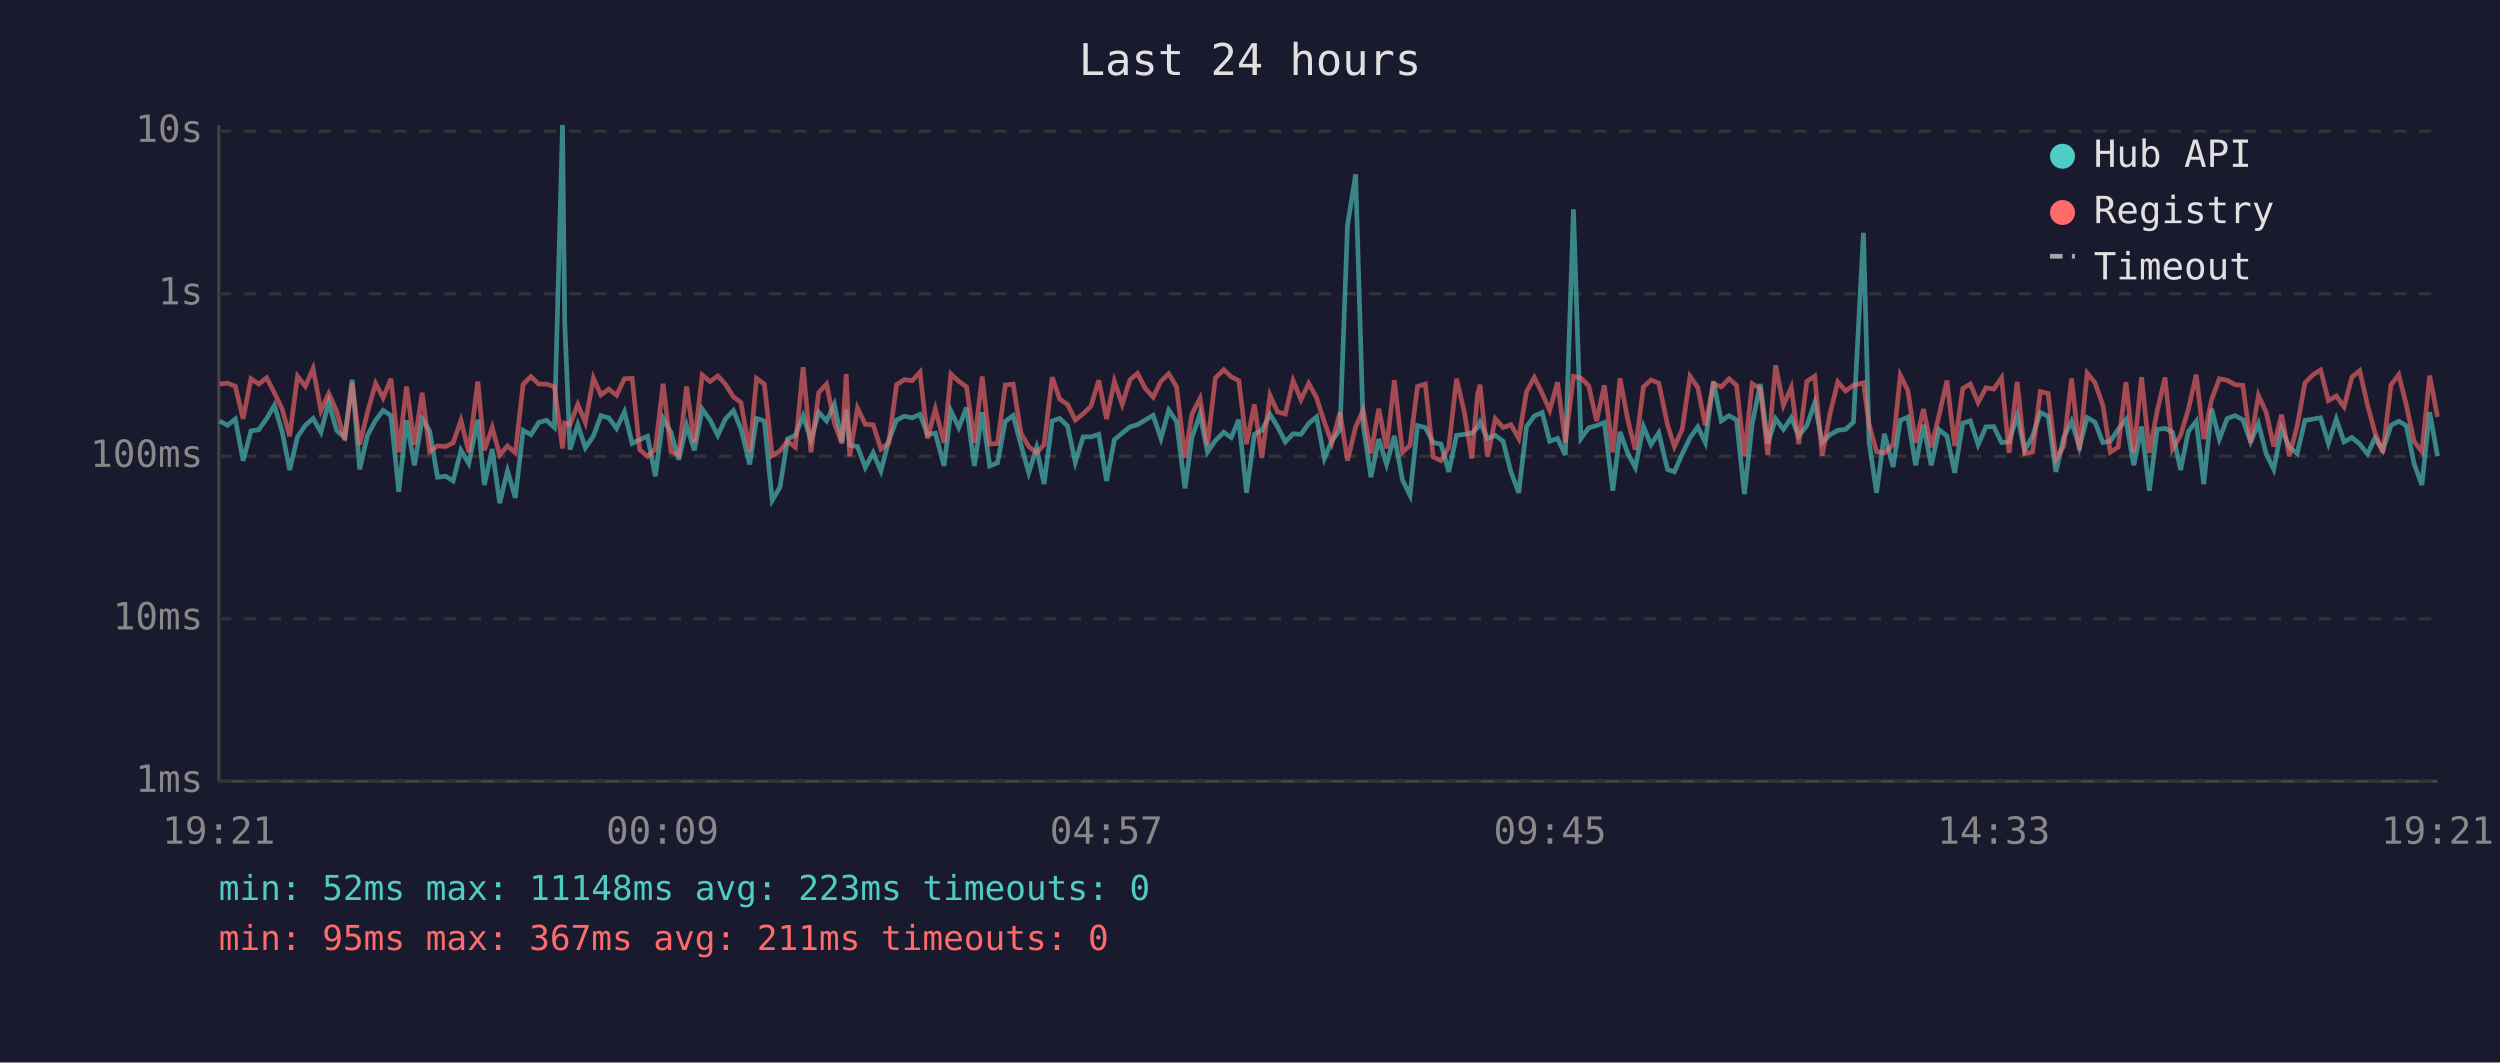
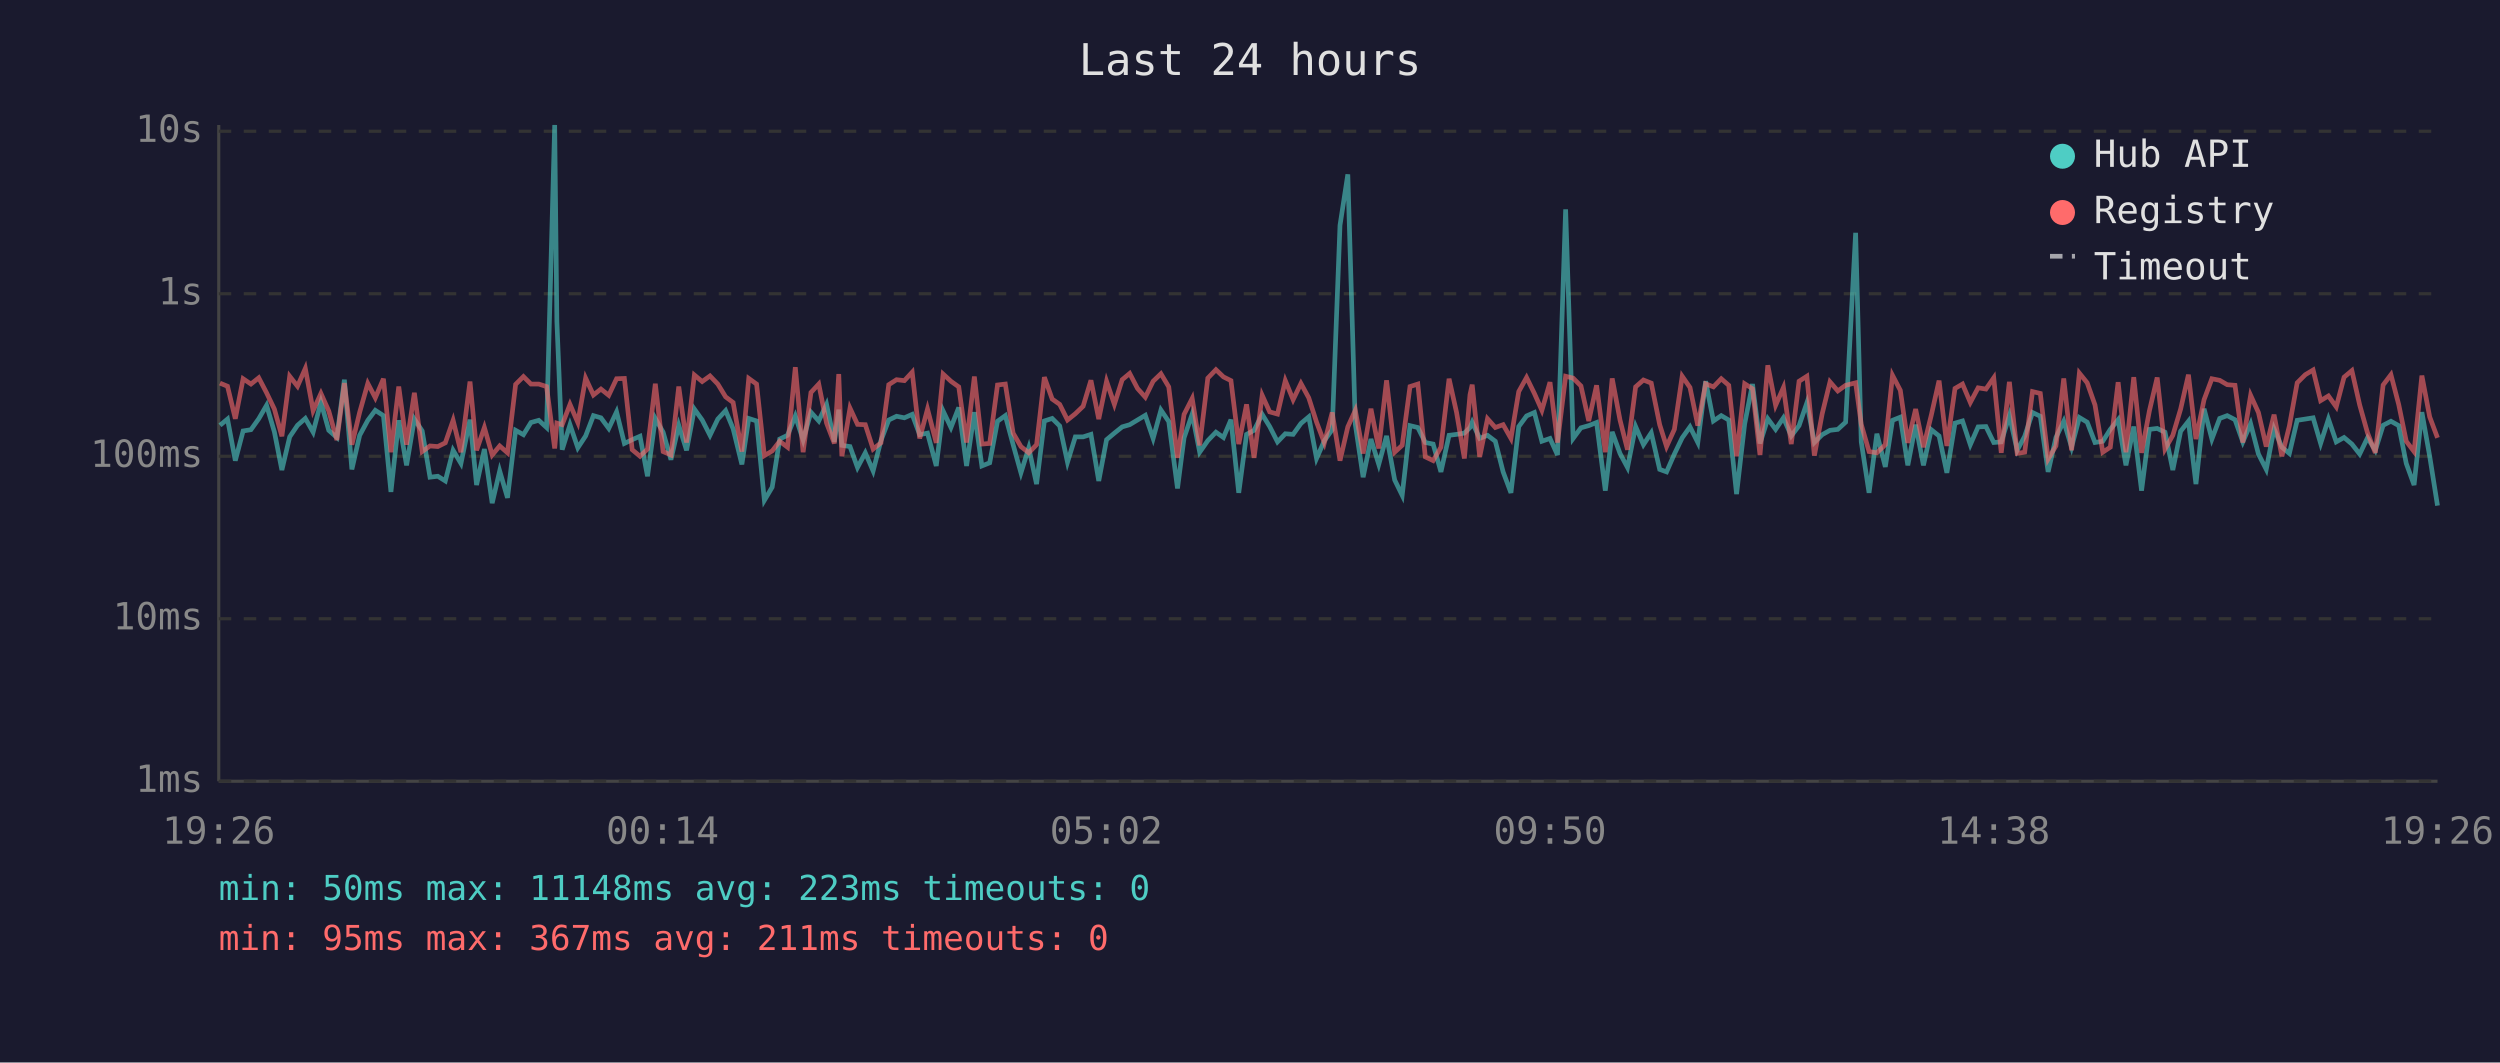
<svg xmlns="http://www.w3.org/2000/svg" viewBox="0 0 800 340" font-family="monospace" font-size="12">
  <rect width="800" height="340" fill="#1a1a2e" />
  <text x="400" y="24" fill="#e0e0e0" font-size="14" text-anchor="middle">Last 24 hours</text>
  <line x1="70" y1="40" x2="70" y2="250" stroke="#444" stroke-width="1" />
  <line x1="70" y1="250" x2="780" y2="250" stroke="#444" stroke-width="1" />
  <line x1="70" y1="250" x2="780" y2="250" stroke="#333" stroke-width="1" stroke-dasharray="4" />
  <text x="65" y="250" fill="#888" text-anchor="end" dominant-baseline="middle">1ms</text>
  <line x1="70" y1="198" x2="780" y2="198" stroke="#333" stroke-width="1" stroke-dasharray="4" />
  <text x="65" y="198" fill="#888" text-anchor="end" dominant-baseline="middle">10ms</text>
  <line x1="70" y1="146" x2="780" y2="146" stroke="#333" stroke-width="1" stroke-dasharray="4" />
  <text x="65" y="146" fill="#888" text-anchor="end" dominant-baseline="middle">100ms</text>
  <line x1="70" y1="94" x2="780" y2="94" stroke="#333" stroke-width="1" stroke-dasharray="4" />
  <text x="65" y="94" fill="#888" text-anchor="end" dominant-baseline="middle">1s</text>
  <line x1="70" y1="42" x2="780" y2="42" stroke="#333" stroke-width="1" stroke-dasharray="4" />
  <text x="65" y="42" fill="#888" text-anchor="end" dominant-baseline="middle">10s</text>
-   <text x="70" y="270" fill="#888" text-anchor="middle">19:21</text>
-   <text x="212" y="270" fill="#888" text-anchor="middle">00:09</text>
-   <text x="354" y="270" fill="#888" text-anchor="middle">04:57</text>
-   <text x="496" y="270" fill="#888" text-anchor="middle">09:45</text>
-   <text x="638" y="270" fill="#888" text-anchor="middle">14:33</text>
-   <text x="780" y="270" fill="#888" text-anchor="middle">19:21</text>
-   <polyline points="70.3,134.7 72.8,136.1 75.3,134.1 77.8,147.4 80.3,137.9 82.8,137.5 85.3,134.0 87.8,129.7 90.3,138.2 92.7,150.4 95.2,139.8 97.7,136.1 100.2,133.9 102.7,138.3 105.2,128.7 107.7,137.7 110.3,140.0 112.7,121.5 115.1,150.2 117.6,139.3 120.2,134.5 122.6,131.3 125.1,133.0 127.6,157.4 130.1,134.5 132.6,148.9 135.1,134.1 137.5,137.9 140.0,152.7 142.6,152.4 145.0,153.9 147.5,144.1 150.0,148.3 152.9,134.3 155.0,155.2 157.5,143.7 159.9,161.0 162.4,150.7 164.9,159.3 167.4,137.7 169.9,139.1 172.4,135.2 174.9,134.5 177.4,136.8 180.0,40.0 180.7,102.9 182.4,143.9 184.9,135.9 187.3,143.3 189.9,139.5 192.3,133.0 194.8,133.7 197.3,137.1 199.8,131.8 202.3,141.9 204.7,140.7 207.2,139.6 209.7,152.4 212.2,133.9 214.7,138.3 217.2,147.1 219.7,136.1 222.2,144.1 224.7,130.9 227.2,134.4 229.7,139.3 232.1,134.1 234.7,131.4 237.1,137.2 239.9,148.6 242.1,133.9 244.6,134.7 247.1,160.1 249.6,155.9 252.0,140.5 254.5,139.3 257.0,133.1 259.5,140.8 262.0,131.9 264.5,134.7 267.0,129.4 269.4,141.4 270.8,131.1 271.9,142.5 274.4,142.9 276.9,149.6 279.4,144.9 281.9,150.7 284.4,141.0 286.9,134.4 289.4,133.2 291.9,133.7 294.4,132.6 296.8,139.1 299.3,138.6 302.1,149.1 304.3,131.5 306.8,136.8 309.3,130.4 311.8,149.1 314.3,131.9 316.7,149.1 319.2,148.1 321.7,134.8 324.2,133.0 326.7,142.3 329.2,151.3 331.7,143.3 334.1,154.9 336.7,134.7 339.1,133.9 341.6,136.3 344.1,147.9 346.6,139.8 349.1,139.8 351.6,139.0 354.1,153.9 356.6,140.7 359.1,138.6 361.6,136.6 364.0,135.9 366.5,134.4 369.0,132.9 371.5,140.3 374.0,131.2 376.5,134.9 379.2,156.3 381.4,140.1 384.0,132.5 386.4,144.7 388.9,141.0 391.6,138.3 394.0,140.0 396.4,134.3 398.9,157.7 401.4,139.0 403.8,137.7 406.4,132.6 408.8,136.5 411.3,141.4 413.8,138.8 416.3,139.0 418.8,135.5 421.3,133.4 423.8,146.7 426.2,141.0 428.8,137.5 431.2,72.1 433.8,55.8 436.2,135.8 438.7,152.7 441.2,140.5 443.7,148.6 446.2,139.5 448.8,153.6 451.2,158.5 453.6,136.2 456.1,136.8 458.6,141.6 461.1,142.1 463.6,151.0 466.1,139.3 468.6,139.0 471.0,138.6 472.8,136.8 473.6,135.1 476.0,140.3 478.5,139.3 481.0,141.2 483.5,151.0 486.0,157.7 488.5,136.5 491.0,133.1 493.5,132.0 495.9,141.2 498.4,140.3 500.9,145.6 503.5,67.0 505.9,140.3 508.4,136.9 510.9,136.2 513.4,135.2 516.1,157.0 518.4,138.2 520.9,145.1 523.3,149.6 525.9,136.5 528.3,142.3 530.8,138.5 533.6,150.2 535.8,151.0 538.3,145.3 540.8,140.1 543.3,136.6 545.7,141.6 548.3,122.0 550.8,134.7 553.3,133.0 555.7,134.4 558.2,158.1 560.7,135.6 563.3,122.9 565.7,141.9 568.2,134.0 570.7,137.4 573.2,133.7 575.6,139.5 578.2,136.2 580.7,128.9 583.1,141.6 585.6,139.1 588.1,137.7 590.6,137.4 593.1,135.1 596.3,74.5 598.1,141.4 600.5,157.7 603.0,138.8 605.8,149.4 608.1,134.5 610.5,133.5 613.0,148.9 615.5,135.9 618.0,148.9 620.5,137.5 623.0,139.5 625.5,151.3 628.1,135.4 630.5,134.7 633.0,142.3 635.5,136.6 638.0,136.5 640.5,141.6 642.9,141.4 645.5,133.0 647.9,144.1 650.4,139.6 652.9,132.0 655.4,133.2 657.9,151.0 660.4,140.0 662.9,134.8 665.4,143.1 667.9,133.6 670.4,135.1 672.9,141.6 675.3,141.2 677.8,137.4 680.3,134.3 682.8,148.9 685.3,136.5 687.8,157.0 690.3,137.4 692.8,137.1 695.2,138.3 697.8,150.4 700.3,138.0 702.8,134.8 705.2,154.9 707.7,130.8 710.2,140.5 712.7,133.9 715.2,133.0 717.7,134.3 720.2,141.4 722.7,135.6 725.2,145.3 727.6,150.2 730.1,137.2 732.6,143.1 735.1,145.1 737.6,134.5 740.2,134.1 742.6,133.7 745.1,141.9 747.6,134.1 750.1,141.4 752.6,140.0 755.1,142.1 757.6,145.3 760.0,140.1 762.5,144.1 765.1,136.1 767.6,134.8 770.0,136.2 772.5,148.3 775.0,155.2 777.5,131.9 780.0,146.0" fill="none" stroke="#4ecdc4" stroke-width="1.5" opacity="0.6" />
-   <polyline points="70.3,122.9 72.8,122.6 75.3,123.6 77.8,134.0 80.3,121.2 82.8,122.9 85.3,120.9 87.8,125.7 90.3,130.9 92.7,139.6 95.2,120.4 97.7,123.6 100.2,117.9 102.7,131.4 105.2,125.9 107.7,131.5 110.3,140.8 112.7,122.6 115.1,142.3 117.6,131.9 120.2,122.7 122.6,127.3 125.1,121.2 127.6,144.7 130.1,123.7 132.6,142.3 135.1,125.7 137.5,144.5 140.0,142.7 142.6,142.9 145.0,141.7 147.5,134.5 150.0,144.7 152.9,122.1 155.0,144.1 157.5,136.8 159.9,145.6 162.4,142.7 164.9,144.9 167.4,123.0 169.9,120.5 172.4,122.9 174.9,122.9 177.4,123.7 180.0,143.5 180.7,135.4 182.4,135.9 184.9,129.4 187.3,135.2 189.9,121.0 192.3,126.4 194.8,124.5 197.3,126.5 199.8,121.2 202.3,121.1 204.7,143.9 207.2,146.0 209.7,143.7 212.2,122.8 214.7,144.5 217.2,145.6 219.7,123.7 222.2,141.6 224.7,120.0 227.2,122.1 229.7,120.3 232.1,122.9 234.7,127.0 237.1,128.8 239.9,144.5 242.1,121.1 244.6,122.9 247.1,145.8 249.6,144.3 252.0,141.2 254.5,143.1 257.0,117.5 259.5,144.7 262.0,125.6 264.5,122.9 267.0,135.4 269.4,141.9 270.8,119.7 271.9,146.0 274.4,130.6 276.9,135.8 279.4,135.9 281.9,143.7 284.4,141.7 286.9,123.1 289.4,121.5 291.9,121.8 294.4,119.1 296.8,140.3 299.3,130.9 302.1,141.7 304.3,119.7 306.8,122.0 309.3,123.8 311.8,141.6 314.3,120.5 316.7,142.1 319.2,141.9 321.7,123.2 324.2,122.9 326.7,138.6 329.2,142.9 331.7,144.9 334.1,142.3 336.7,120.7 339.1,127.7 341.6,129.4 344.1,134.4 346.6,132.4 349.1,130.0 351.6,121.7 354.1,134.1 356.6,122.0 359.1,129.4 361.6,121.5 364.0,119.5 366.5,124.3 369.0,127.1 371.5,122.0 374.0,119.6 376.5,123.8 379.2,146.5 381.4,132.6 384.0,127.5 386.4,142.5 388.9,121.0 391.6,118.3 394.0,120.6 396.4,121.8 398.9,142.1 401.4,129.4 403.8,146.5 406.4,126.5 408.8,131.8 411.3,132.5 413.8,121.8 416.3,127.9 418.8,122.7 421.3,127.3 423.8,135.1 426.2,141.7 428.8,132.0 431.2,147.4 433.8,136.6 436.2,131.3 438.7,145.1 441.2,130.8 443.7,143.5 446.2,121.7 448.8,144.7 451.2,142.5 453.6,123.7 456.1,122.9 458.6,146.2 461.1,147.4 463.6,143.1 466.1,121.2 468.6,132.0 471.0,146.7 472.8,126.3 473.6,123.1 476.0,146.2 478.5,134.0 481.0,136.8 483.5,135.9 486.0,140.3 488.5,125.3 491.0,120.8 493.5,125.9 495.9,131.3 498.4,122.3 500.9,141.6 503.5,120.4 505.9,121.0 508.4,123.5 510.9,134.7 513.4,123.3 516.1,144.7 518.4,121.1 520.9,134.4 523.3,143.9 525.9,123.8 528.3,121.6 530.8,122.6 533.6,135.9 535.8,142.9 538.3,137.4 540.8,120.4 543.3,124.0 545.7,136.2 548.3,122.8 550.8,123.8 553.3,121.2 555.7,123.3 558.2,146.0 560.7,122.8 563.3,124.4 565.7,145.6 568.2,116.9 570.7,129.7 573.2,124.0 575.6,142.1 578.2,122.0 580.7,120.4 583.1,145.8 585.6,132.4 588.1,122.2 590.6,125.1 593.1,123.3 596.3,122.5 598.1,135.8 600.5,144.5 603.0,144.9 605.8,142.3 608.1,120.1 610.5,124.9 613.0,141.7 615.5,130.9 618.0,143.1 620.5,132.9 623.0,121.8 625.5,142.7 628.1,124.3 630.5,122.9 633.0,128.8 635.5,124.1 638.0,124.5 640.5,120.9 642.9,144.9 645.5,122.2 647.9,145.1 650.4,144.7 652.9,125.3 655.4,125.9 657.9,146.9 660.4,142.7 662.9,121.1 665.4,144.1 667.9,119.4 670.4,122.5 672.9,129.6 675.3,144.7 677.8,143.1 680.3,122.3 682.8,144.7 685.3,120.7 687.8,144.9 690.3,131.5 692.8,120.8 695.2,143.7 697.8,139.3 700.3,130.9 702.8,119.9 705.2,140.5 707.7,127.9 710.2,121.2 712.7,121.7 715.2,123.1 717.7,123.3 720.2,141.6 722.7,126.5 725.2,132.0 727.6,142.9 730.1,132.7 732.6,146.0 735.1,136.3 737.6,122.5 740.2,119.9 742.6,118.4 745.1,128.2 747.6,126.7 750.1,130.2 752.6,120.7 755.1,118.6 757.6,129.6 760.0,138.5 762.5,144.9 765.1,123.2 767.6,119.9 770.0,129.5 772.5,141.2 775.0,144.5 777.5,120.2 780.0,133.4" fill="none" stroke="#ff6b6b" stroke-width="1.5" opacity="0.6" />
+   <text x="70" y="270" fill="#888" text-anchor="middle">19:26</text>
+   <text x="212" y="270" fill="#888" text-anchor="middle">00:14</text>
+   <text x="354" y="270" fill="#888" text-anchor="middle">05:02</text>
+   <text x="496" y="270" fill="#888" text-anchor="middle">09:50</text>
+   <text x="638" y="270" fill="#888" text-anchor="middle">14:38</text>
+   <text x="780" y="270" fill="#888" text-anchor="middle">19:26</text>
+   <polyline points="70.4,136.1 72.8,134.1 75.3,147.4 77.8,137.9 80.3,137.5 82.8,134.0 85.3,129.7 87.8,138.2 90.2,150.4 92.7,139.8 95.2,136.1 97.7,133.9 100.2,138.3 102.7,128.7 105.2,137.7 107.8,140.0 110.2,121.5 112.6,150.2 115.1,139.3 117.7,134.5 120.1,131.3 122.7,133.0 125.1,157.4 127.6,134.5 130.1,148.9 132.6,134.1 135.1,137.9 137.6,152.7 140.1,152.4 142.5,153.9 145.0,144.1 147.5,148.3 150.4,134.3 152.5,155.2 155.0,143.7 157.5,161.0 159.9,150.7 162.4,159.3 165.0,137.7 167.5,139.1 169.9,135.2 172.4,134.5 174.9,136.8 177.5,40.0 178.2,102.9 179.9,143.9 182.4,135.9 184.9,143.3 187.4,139.5 189.9,133.0 192.3,133.7 194.8,137.1 197.3,131.8 199.8,141.9 202.3,140.7 204.8,139.6 207.2,152.4 209.7,133.9 212.2,138.3 214.7,147.1 217.2,136.1 219.7,144.1 222.2,130.9 224.7,134.4 227.2,139.3 229.7,134.1 232.2,131.4 234.6,137.2 237.4,148.6 239.6,133.9 242.1,134.7 244.6,160.1 247.1,155.9 249.5,140.5 252.0,139.3 254.5,133.1 257.0,140.8 259.5,131.9 262.0,134.7 264.5,129.4 267.0,141.4 268.4,131.1 269.4,142.5 272.0,142.9 274.4,149.6 276.9,144.9 279.4,150.7 281.9,141.0 284.4,134.4 286.9,133.2 289.4,133.7 291.9,132.6 294.3,139.1 296.8,138.6 299.6,149.1 301.8,131.5 304.3,136.8 306.8,130.4 309.3,149.1 311.8,131.9 314.2,149.1 316.7,148.1 319.2,134.8 321.7,133.0 324.2,142.3 326.7,151.3 329.2,143.3 331.7,154.9 334.2,134.7 336.7,133.9 339.1,136.3 341.6,147.9 344.1,139.8 346.6,139.8 349.1,139.0 351.6,153.9 354.1,140.7 356.6,138.6 359.1,136.6 361.5,135.9 364.0,134.4 366.5,132.9 369.0,140.3 371.5,131.2 374.0,134.9 376.8,156.3 378.9,140.1 381.5,132.5 383.9,144.7 386.5,141.0 389.1,138.3 391.5,140.0 393.9,134.3 396.4,157.7 398.9,139.0 401.3,137.7 403.9,132.6 406.3,136.5 408.8,141.4 411.3,138.8 413.8,139.0 416.3,135.5 418.8,133.4 421.3,146.7 423.8,141.0 426.3,137.5 428.8,72.1 431.3,55.8 433.7,135.8 436.2,152.7 438.7,140.5 441.2,148.6 443.7,139.5 446.3,153.6 448.7,158.5 451.2,136.2 453.7,136.8 456.1,141.6 458.6,142.1 461.1,151.0 463.7,139.3 466.1,139.0 468.6,138.6 470.4,136.8 471.1,135.1 473.5,140.3 476.0,139.3 478.5,141.2 481.0,151.0 483.5,157.7 486.0,136.5 488.5,133.1 491.0,132.0 493.4,141.2 496.0,140.3 498.4,145.6 501.0,67.0 503.4,140.3 505.9,136.9 508.4,136.2 510.9,135.2 513.7,157.0 515.9,138.2 518.4,145.1 520.8,149.6 523.4,136.5 525.9,142.3 528.4,138.5 531.1,150.2 533.3,151.0 535.8,145.3 538.3,140.1 540.8,136.6 543.3,141.6 545.8,122.0 548.3,134.7 550.8,133.0 553.2,134.4 555.7,158.1 558.3,135.6 560.8,122.9 563.2,141.9 565.7,134.0 568.2,137.4 570.7,133.7 573.2,139.5 575.7,136.2 578.2,128.9 580.6,141.6 583.1,139.1 585.6,137.7 588.1,137.4 590.6,135.1 593.8,74.5 595.6,141.4 598.1,157.7 600.6,138.8 603.3,149.4 605.6,134.5 608.1,133.5 610.5,148.9 613.0,135.9 615.5,148.9 618.0,137.5 620.5,139.5 623.0,151.3 625.6,135.4 628.0,134.7 630.5,142.3 633.0,136.6 635.5,136.5 638.0,141.6 640.4,141.4 643.0,133.0 645.5,144.1 647.9,139.6 650.4,132.0 652.9,133.2 655.4,151.0 657.9,140.0 660.4,134.8 662.9,143.1 665.4,133.6 667.9,135.1 670.4,141.6 672.9,141.2 675.3,137.4 677.8,134.3 680.3,148.9 682.8,136.5 685.3,157.0 687.8,137.4 690.3,137.1 692.8,138.3 695.3,150.4 697.8,138.0 700.3,134.8 702.7,154.9 705.3,130.8 707.8,140.5 710.3,133.9 712.7,133.0 715.2,134.3 717.7,141.4 720.2,135.6 722.7,145.3 725.2,150.2 727.7,137.2 730.2,143.1 732.6,145.1 735.1,134.5 737.7,134.1 740.2,133.7 742.6,141.9 745.1,134.1 747.6,141.4 750.1,140.0 752.6,142.1 755.1,145.3 757.6,140.1 760.1,144.1 762.6,136.1 765.1,134.8 767.6,136.2 770.0,148.3 772.5,155.2 775.0,131.9 777.5,146.0 780.0,161.8" fill="none" stroke="#4ecdc4" stroke-width="1.5" opacity="0.6" />
+   <polyline points="70.4,122.6 72.8,123.6 75.3,134.0 77.8,121.2 80.3,122.9 82.8,120.9 85.3,125.7 87.8,130.9 90.2,139.6 92.7,120.4 95.2,123.6 97.7,117.9 100.2,131.4 102.7,125.9 105.2,131.5 107.8,140.8 110.2,122.6 112.6,142.3 115.1,131.9 117.7,122.7 120.1,127.3 122.7,121.2 125.1,144.7 127.6,123.7 130.1,142.3 132.6,125.7 135.1,144.5 137.6,142.7 140.1,142.9 142.5,141.7 145.0,134.5 147.5,144.7 150.4,122.1 152.5,144.1 155.0,136.8 157.5,145.6 159.9,142.7 162.4,144.9 165.0,123.0 167.5,120.5 169.9,122.9 172.4,122.9 174.9,123.7 177.5,143.5 178.2,135.4 179.9,135.9 182.4,129.4 184.9,135.2 187.4,121.0 189.9,126.4 192.3,124.5 194.8,126.5 197.3,121.2 199.8,121.1 202.3,143.9 204.8,146.0 207.2,143.7 209.7,122.8 212.2,144.5 214.7,145.6 217.2,123.7 219.7,141.6 222.2,120.0 224.7,122.1 227.2,120.3 229.7,122.9 232.2,127.0 234.6,128.8 237.4,144.5 239.6,121.1 242.1,122.9 244.6,145.8 247.1,144.3 249.5,141.2 252.0,143.1 254.5,117.5 257.0,144.7 259.5,125.6 262.0,122.9 264.5,135.4 267.0,141.9 268.4,119.7 269.4,146.0 272.0,130.6 274.4,135.8 276.9,135.9 279.4,143.7 281.9,141.7 284.4,123.1 286.9,121.5 289.4,121.8 291.9,119.1 294.3,140.3 296.8,130.9 299.6,141.7 301.8,119.7 304.3,122.0 306.8,123.8 309.3,141.6 311.8,120.5 314.2,142.1 316.7,141.9 319.2,123.2 321.7,122.9 324.2,138.6 326.7,142.9 329.2,144.9 331.7,142.3 334.2,120.7 336.7,127.7 339.1,129.4 341.6,134.4 344.1,132.4 346.6,130.0 349.1,121.7 351.6,134.1 354.1,122.0 356.6,129.4 359.1,121.5 361.5,119.5 364.0,124.3 366.5,127.1 369.0,122.0 371.5,119.6 374.0,123.8 376.8,146.5 378.9,132.6 381.5,127.5 383.9,142.5 386.5,121.0 389.1,118.3 391.5,120.6 393.9,121.8 396.4,142.1 398.9,129.4 401.3,146.5 403.9,126.5 406.3,131.8 408.8,132.5 411.3,121.8 413.8,127.9 416.3,122.7 418.8,127.3 421.3,135.1 423.8,141.7 426.3,132.0 428.8,147.4 431.3,136.6 433.7,131.3 436.2,145.1 438.7,130.8 441.2,143.5 443.7,121.7 446.3,144.7 448.7,142.5 451.2,123.7 453.7,122.9 456.1,146.2 458.6,147.4 461.1,143.1 463.7,121.2 466.1,132.0 468.6,146.7 470.4,126.3 471.1,123.1 473.5,146.2 476.0,134.0 478.5,136.8 481.0,135.9 483.5,140.3 486.0,125.3 488.5,120.8 491.0,125.9 493.4,131.3 496.0,122.3 498.4,141.6 501.0,120.4 503.4,121.0 505.9,123.5 508.4,134.7 510.9,123.3 513.7,144.7 515.9,121.1 518.4,134.4 520.8,143.9 523.4,123.8 525.9,121.6 528.4,122.6 531.1,135.9 533.3,142.9 535.8,137.4 538.3,120.4 540.8,124.0 543.3,136.2 545.8,122.8 548.3,123.8 550.8,121.2 553.2,123.3 555.7,146.0 558.3,122.8 560.8,124.4 563.2,145.6 565.7,116.9 568.2,129.7 570.7,124.0 573.2,142.1 575.7,122.0 578.2,120.4 580.6,145.8 583.1,132.4 585.6,122.2 588.1,125.1 590.6,123.3 593.8,122.5 595.6,135.8 598.1,144.5 600.6,144.9 603.3,142.3 605.6,120.1 608.1,124.9 610.5,141.7 613.0,130.9 615.5,143.1 618.0,132.9 620.5,121.8 623.0,142.7 625.6,124.3 628.0,122.9 630.5,128.8 633.0,124.1 635.5,124.5 638.0,120.9 640.4,144.9 643.0,122.2 645.5,145.1 647.9,144.7 650.4,125.3 652.9,125.9 655.4,146.9 657.9,142.7 660.4,121.1 662.9,144.1 665.4,119.4 667.9,122.5 670.4,129.6 672.9,144.7 675.3,143.1 677.8,122.3 680.3,144.7 682.8,120.7 685.3,144.9 687.8,131.5 690.3,120.8 692.8,143.7 695.3,139.3 697.8,130.9 700.3,119.9 702.7,140.5 705.3,127.9 707.8,121.2 710.3,121.7 712.7,123.1 715.2,123.3 717.7,141.6 720.2,126.5 722.7,132.0 725.2,142.9 727.7,132.7 730.2,146.0 732.6,136.3 735.1,122.5 737.7,119.9 740.2,118.4 742.6,128.2 745.1,126.7 747.6,130.2 750.1,120.7 752.6,118.6 755.1,129.6 757.6,138.5 760.1,144.9 762.6,123.2 765.1,119.9 767.6,129.5 770.0,141.2 772.5,144.5 775.0,120.2 777.5,133.4 780.0,140.1" fill="none" stroke="#ff6b6b" stroke-width="1.5" opacity="0.6" />
  <circle cx="660" cy="50" r="4" fill="#4ecdc4" />
  <text x="670" y="50" fill="#e0e0e0" dominant-baseline="middle">Hub API</text>
  <circle cx="660" cy="68" r="4" fill="#ff6b6b" />
  <text x="670" y="68" fill="#e0e0e0" dominant-baseline="middle">Registry</text>
  <line x1="656" y1="82" x2="664" y2="82" stroke="#e0e0e0" stroke-width="1.5" stroke-dasharray="4,3" opacity="0.7" />
  <text x="670" y="86" fill="#e0e0e0" dominant-baseline="middle">Timeout</text>
-   <text x="70" y="288" fill="#4ecdc4" font-size="11">min: 52ms  max: 11148ms  avg: 223ms  timeouts: 0</text>
+   <text x="70" y="288" fill="#4ecdc4" font-size="11">min: 50ms  max: 11148ms  avg: 223ms  timeouts: 0</text>
  <text x="70" y="304" fill="#ff6b6b" font-size="11">min: 95ms  max: 367ms  avg: 211ms  timeouts: 0</text>
</svg>
